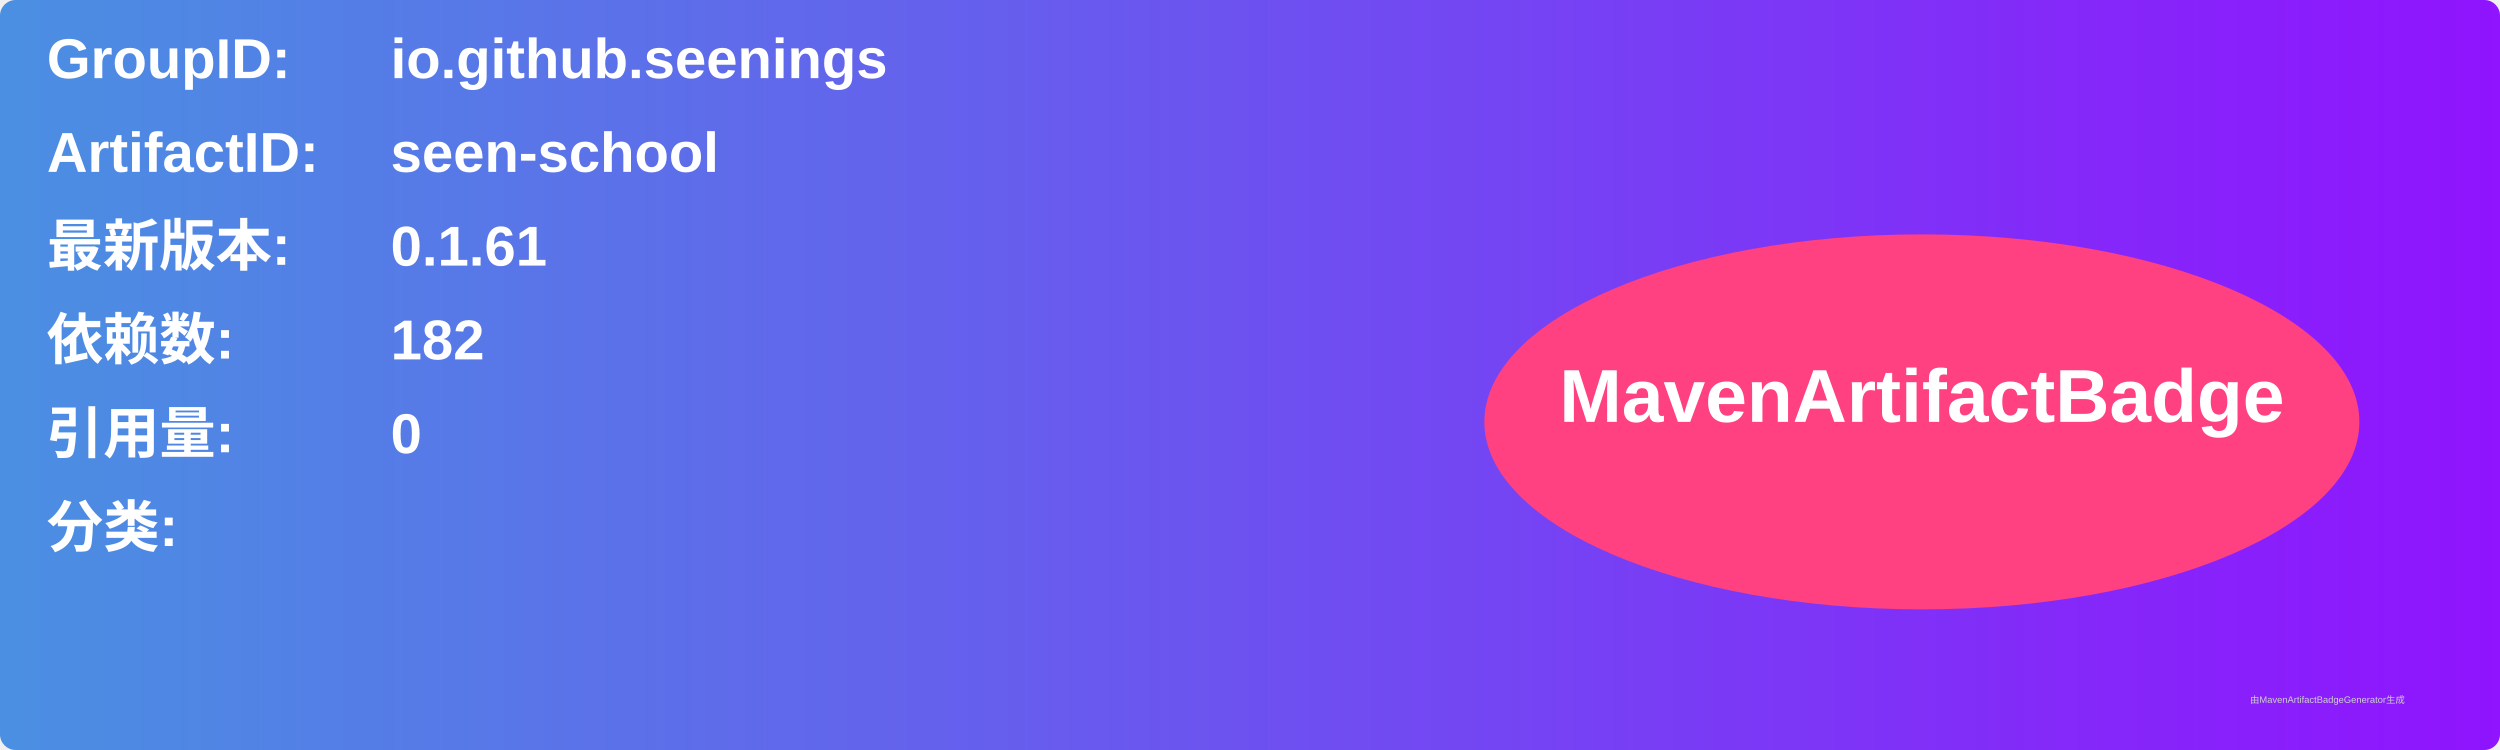
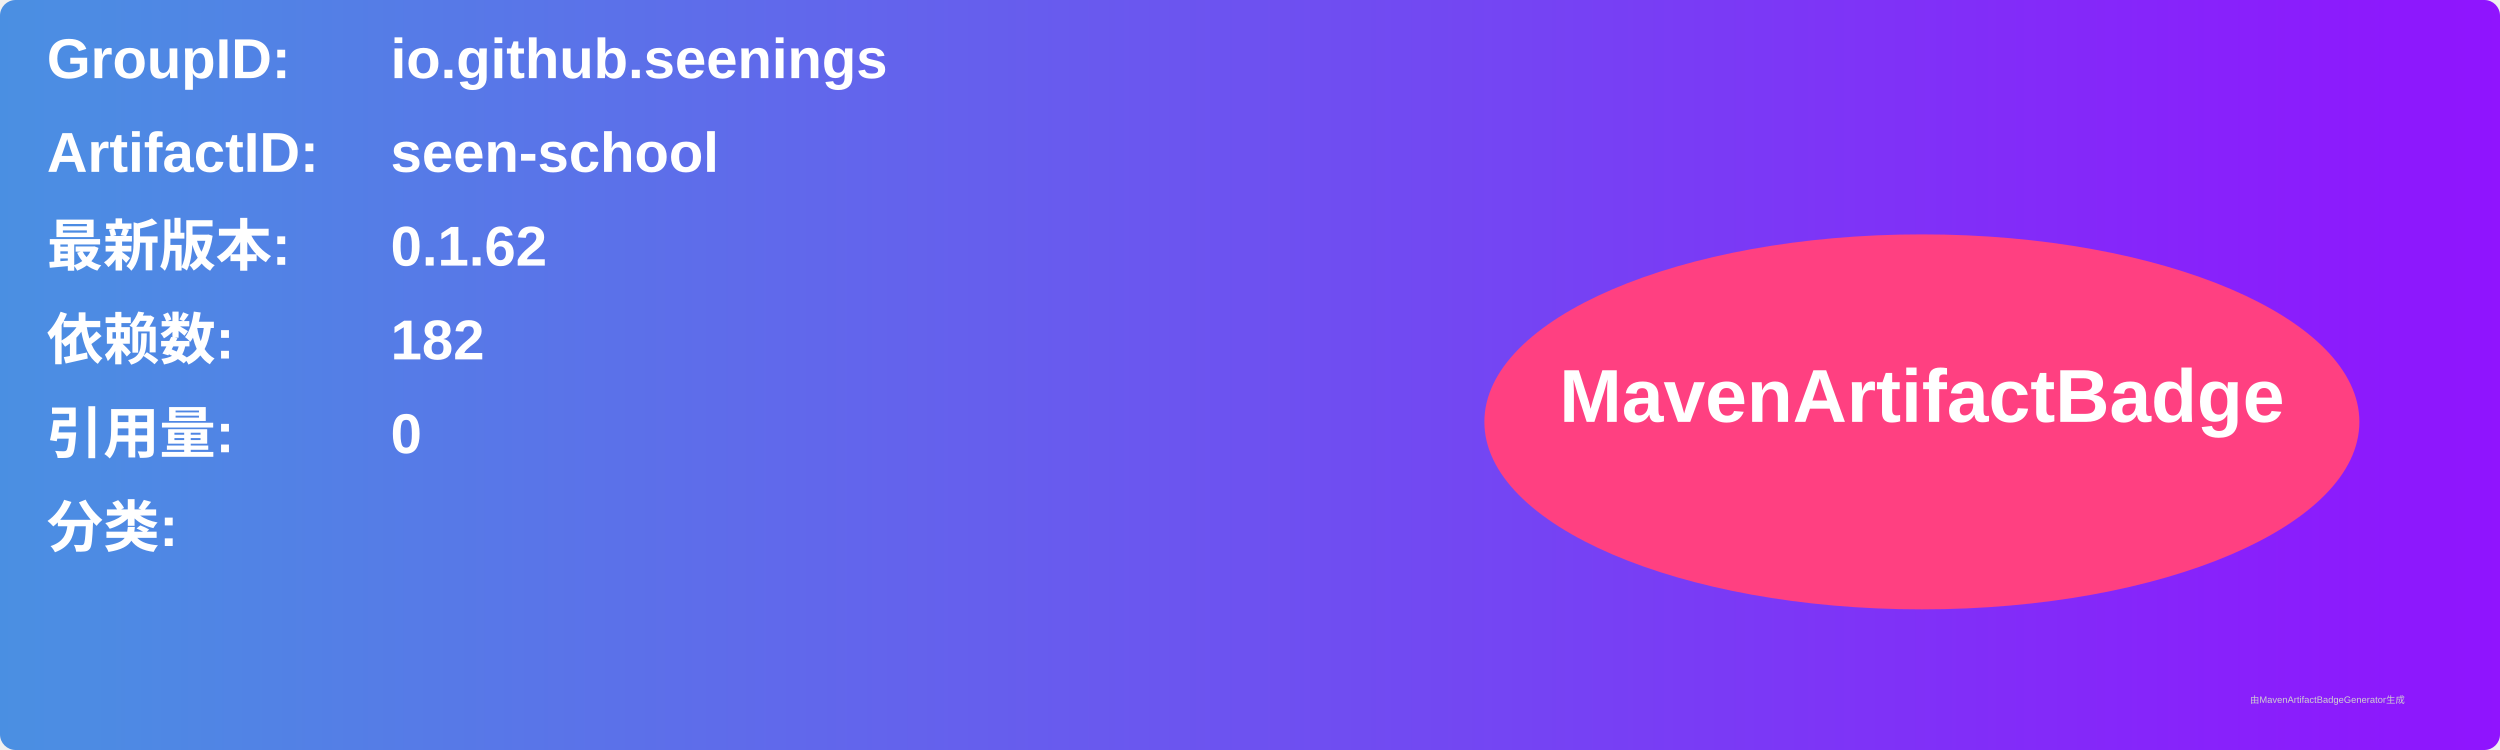
<svg xmlns="http://www.w3.org/2000/svg" width="800" height="240" viewBox="0 0 800 240">
  <linearGradient id="grad" x1="0%" y1="0%" x2="100%" y2="0%">
    <stop offset="0%" stop-color="#4a90e2" />
    <stop offset="100%" stop-color="#9013fe" />
  </linearGradient>
  <rect width="100%" height="100%" rx="5" ry="5" fill="url(#grad)" />
  <g transform="translate(15, 15)">
    <text x="0" y="10" font-family="Arial" font-size="18" fill="white" font-weight="bold" width="260">GroupID:</text>
    <text x="110" y="10" font-family="Arial" font-size="18" fill="white" font-weight="bold" width="460">io.github.seenings</text>
    <text x="0" y="40" font-family="Arial" font-size="18" fill="white" font-weight="bold" width="260">ArtifactID:</text>
    <text x="110" y="40" font-family="Arial" font-size="18" fill="white" font-weight="bold" width="460">seen-school</text>
    <text x="0" y="70" font-family="Arial" font-size="18" fill="white" font-weight="bold">最新版本:</text>
    <text x="110" y="70" font-family="Arial" font-size="18" fill="white" font-weight="bold">
-       <tspan font-weight="bold">0.1.61</tspan>
+       <tspan font-weight="bold">0.1.62</tspan>
    </text>
    <text x="0" y="100" font-family="Arial" font-size="18" fill="white" font-weight="bold">依赖数: </text>
    <text x="110" y="100" font-family="Arial" font-size="18" fill="white">
      <tspan font-weight="bold">182</tspan>
    </text>
    <text x="0" y="130" font-family="Arial" font-size="18" fill="white" font-weight="bold">引用量: </text>
    <text x="110" y="130" font-family="Arial" font-size="18" fill="white">
      <tspan font-weight="bold">0</tspan>
    </text>
    <text x="0" y="160" font-family="Arial" font-size="18" fill="white" font-weight="bold">分类:</text>
    <text x="10" y="190" font-family="Arial" font-size="10" fill="white">
      <tspan font-weight="bold" />
    </text>
    <ellipse cx="600" cy="120" rx="140" ry="60" fill="#ff4081" />
    <text x="600" y="120" text-anchor="middle" font-family="Arial" font-size="24" fill="white" font-weight="bold">MavenArtifactBadge</text>
  </g>
  <text x="720" y="225" font-family="Arial" font-size="3" fill="#d0d0d0">由MavenArtifactBadgeGenerator生成</text>
</svg>
